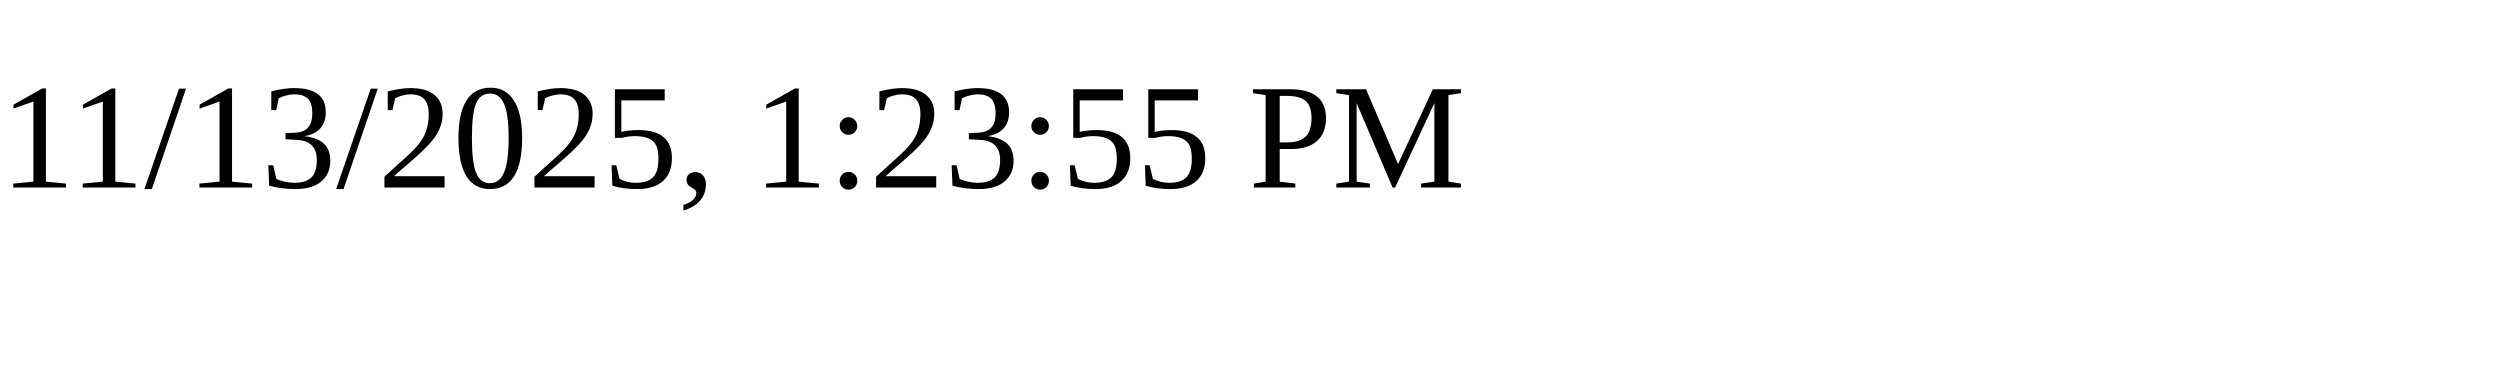
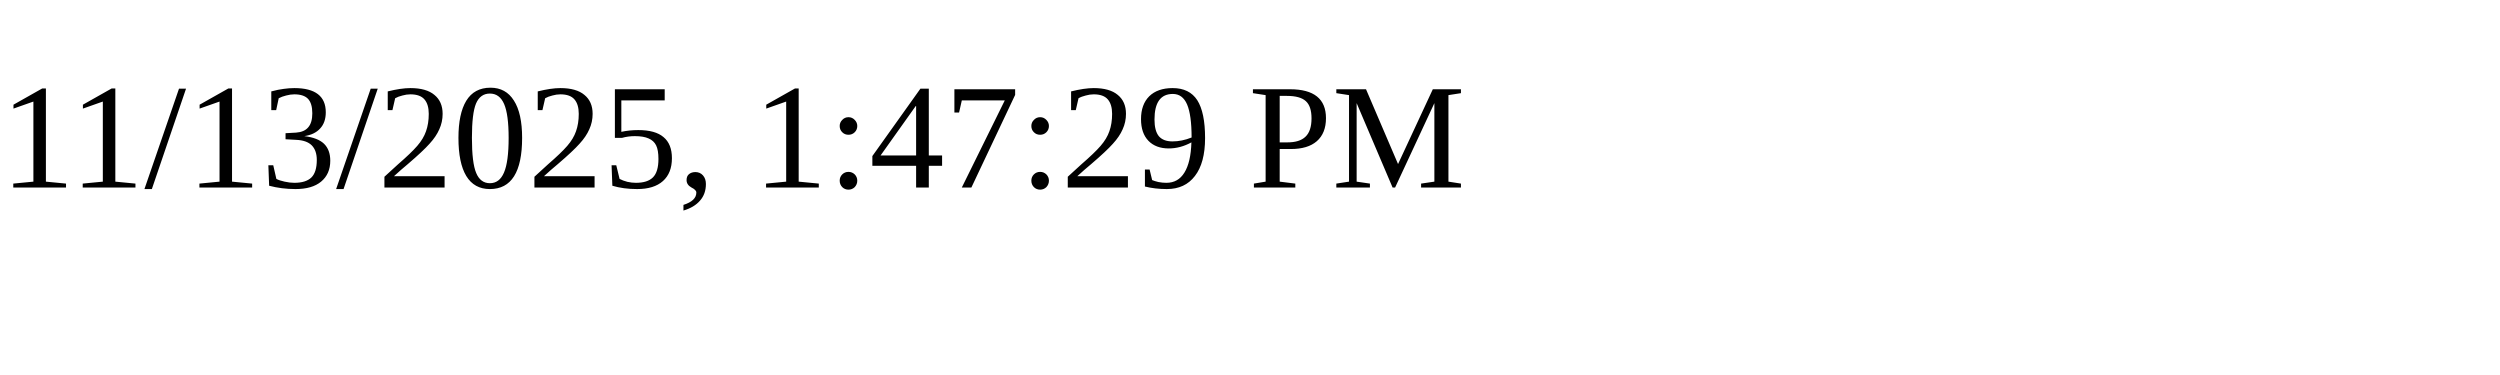
<svg xmlns="http://www.w3.org/2000/svg" height="30" width="200">
-   <text x="0" y="15">11/13/2025, 1:23:55 PM</text>
+   <text x="0" y="15">11/13/2025, 1:47:29 PM</text>
</svg>
